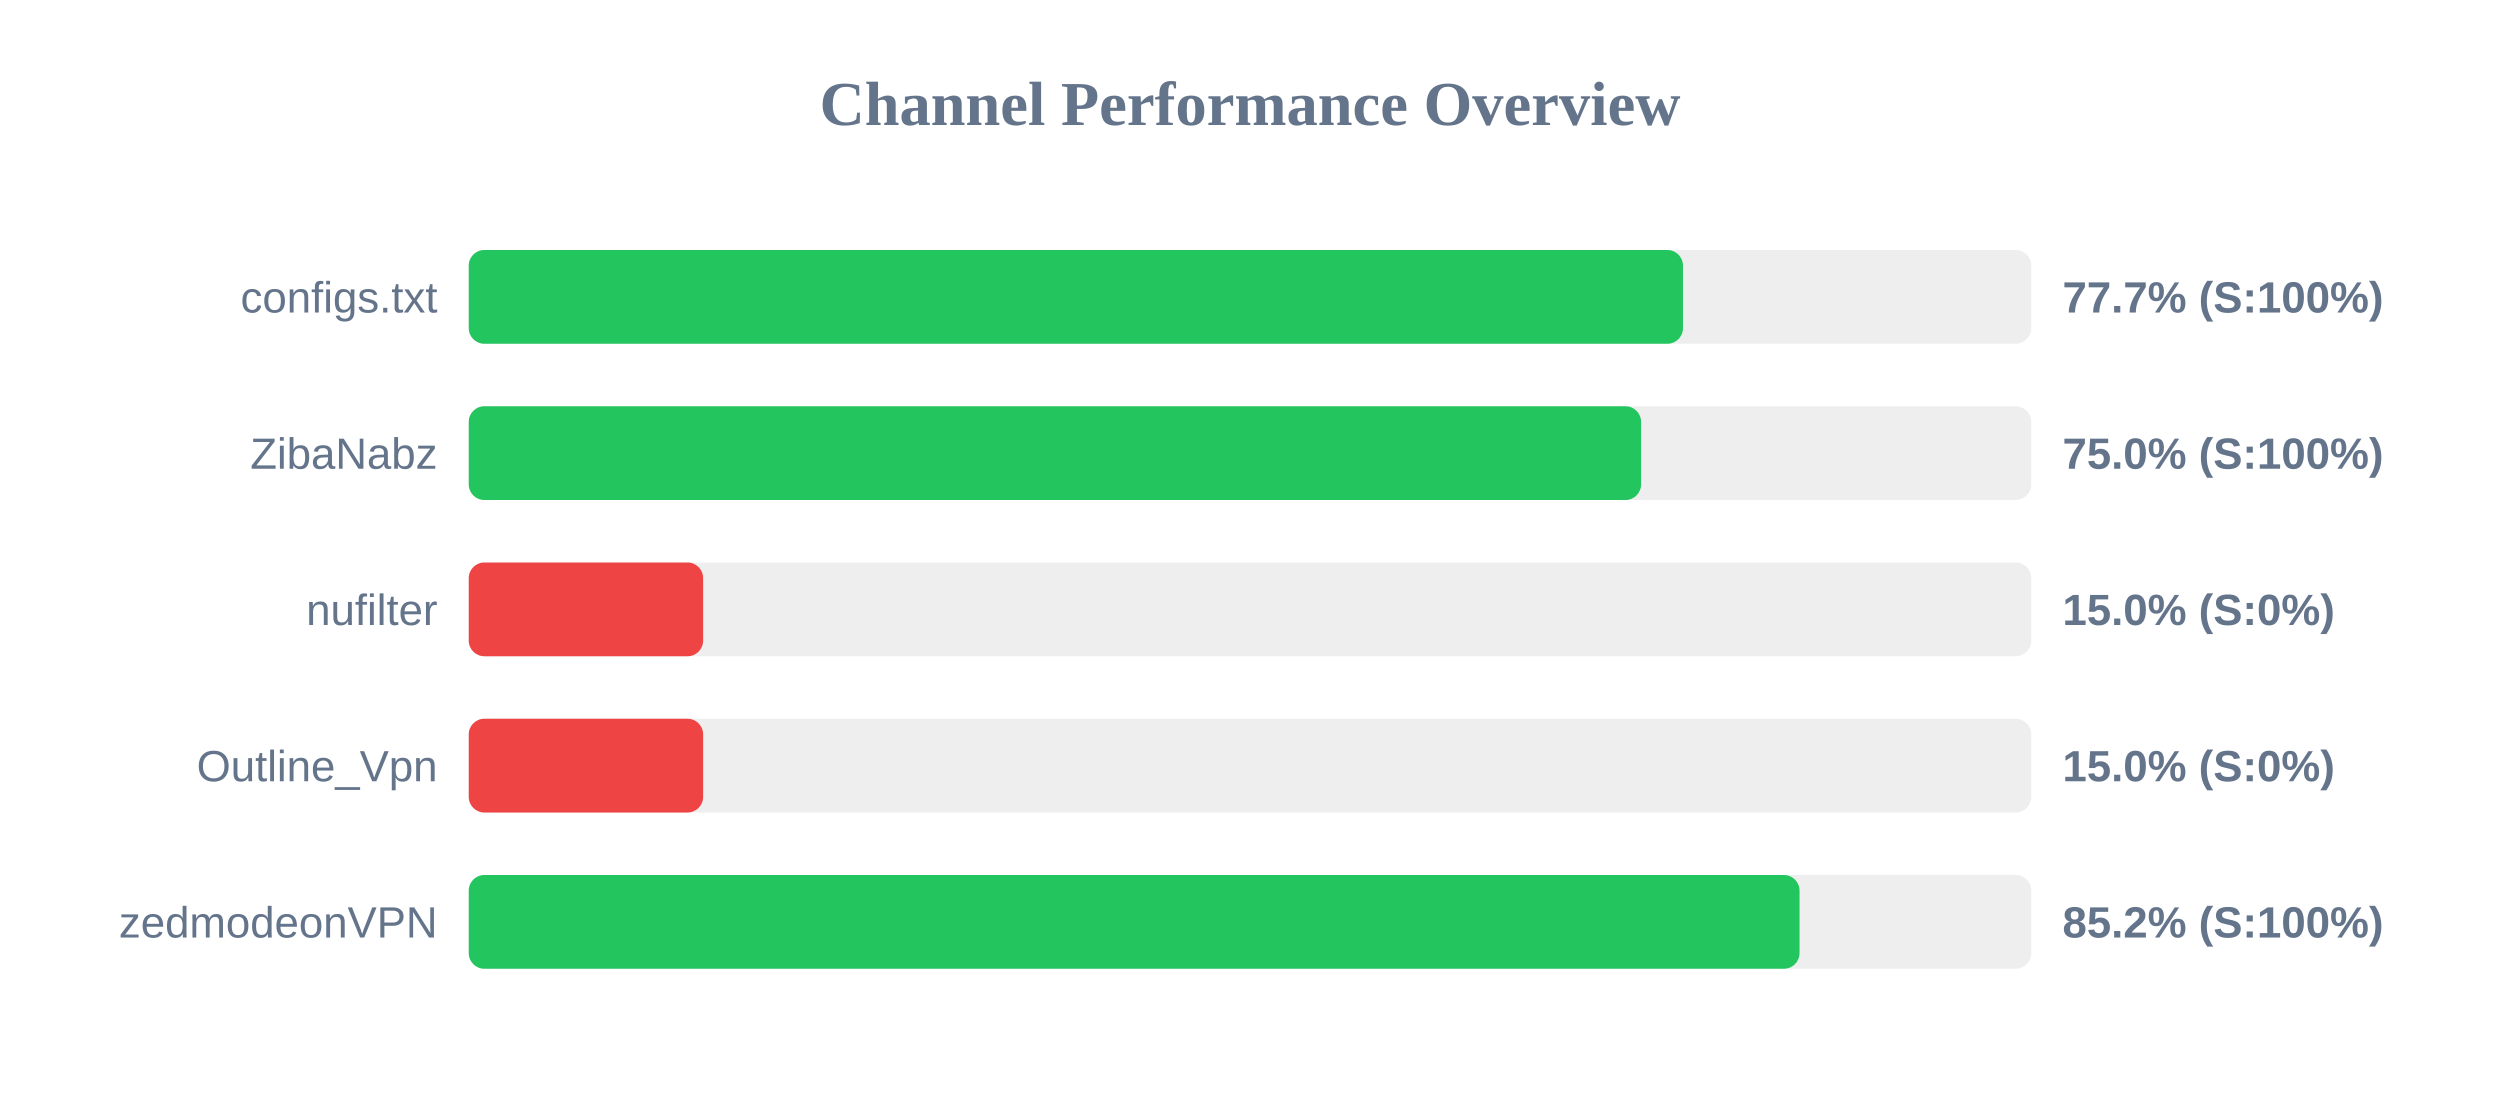
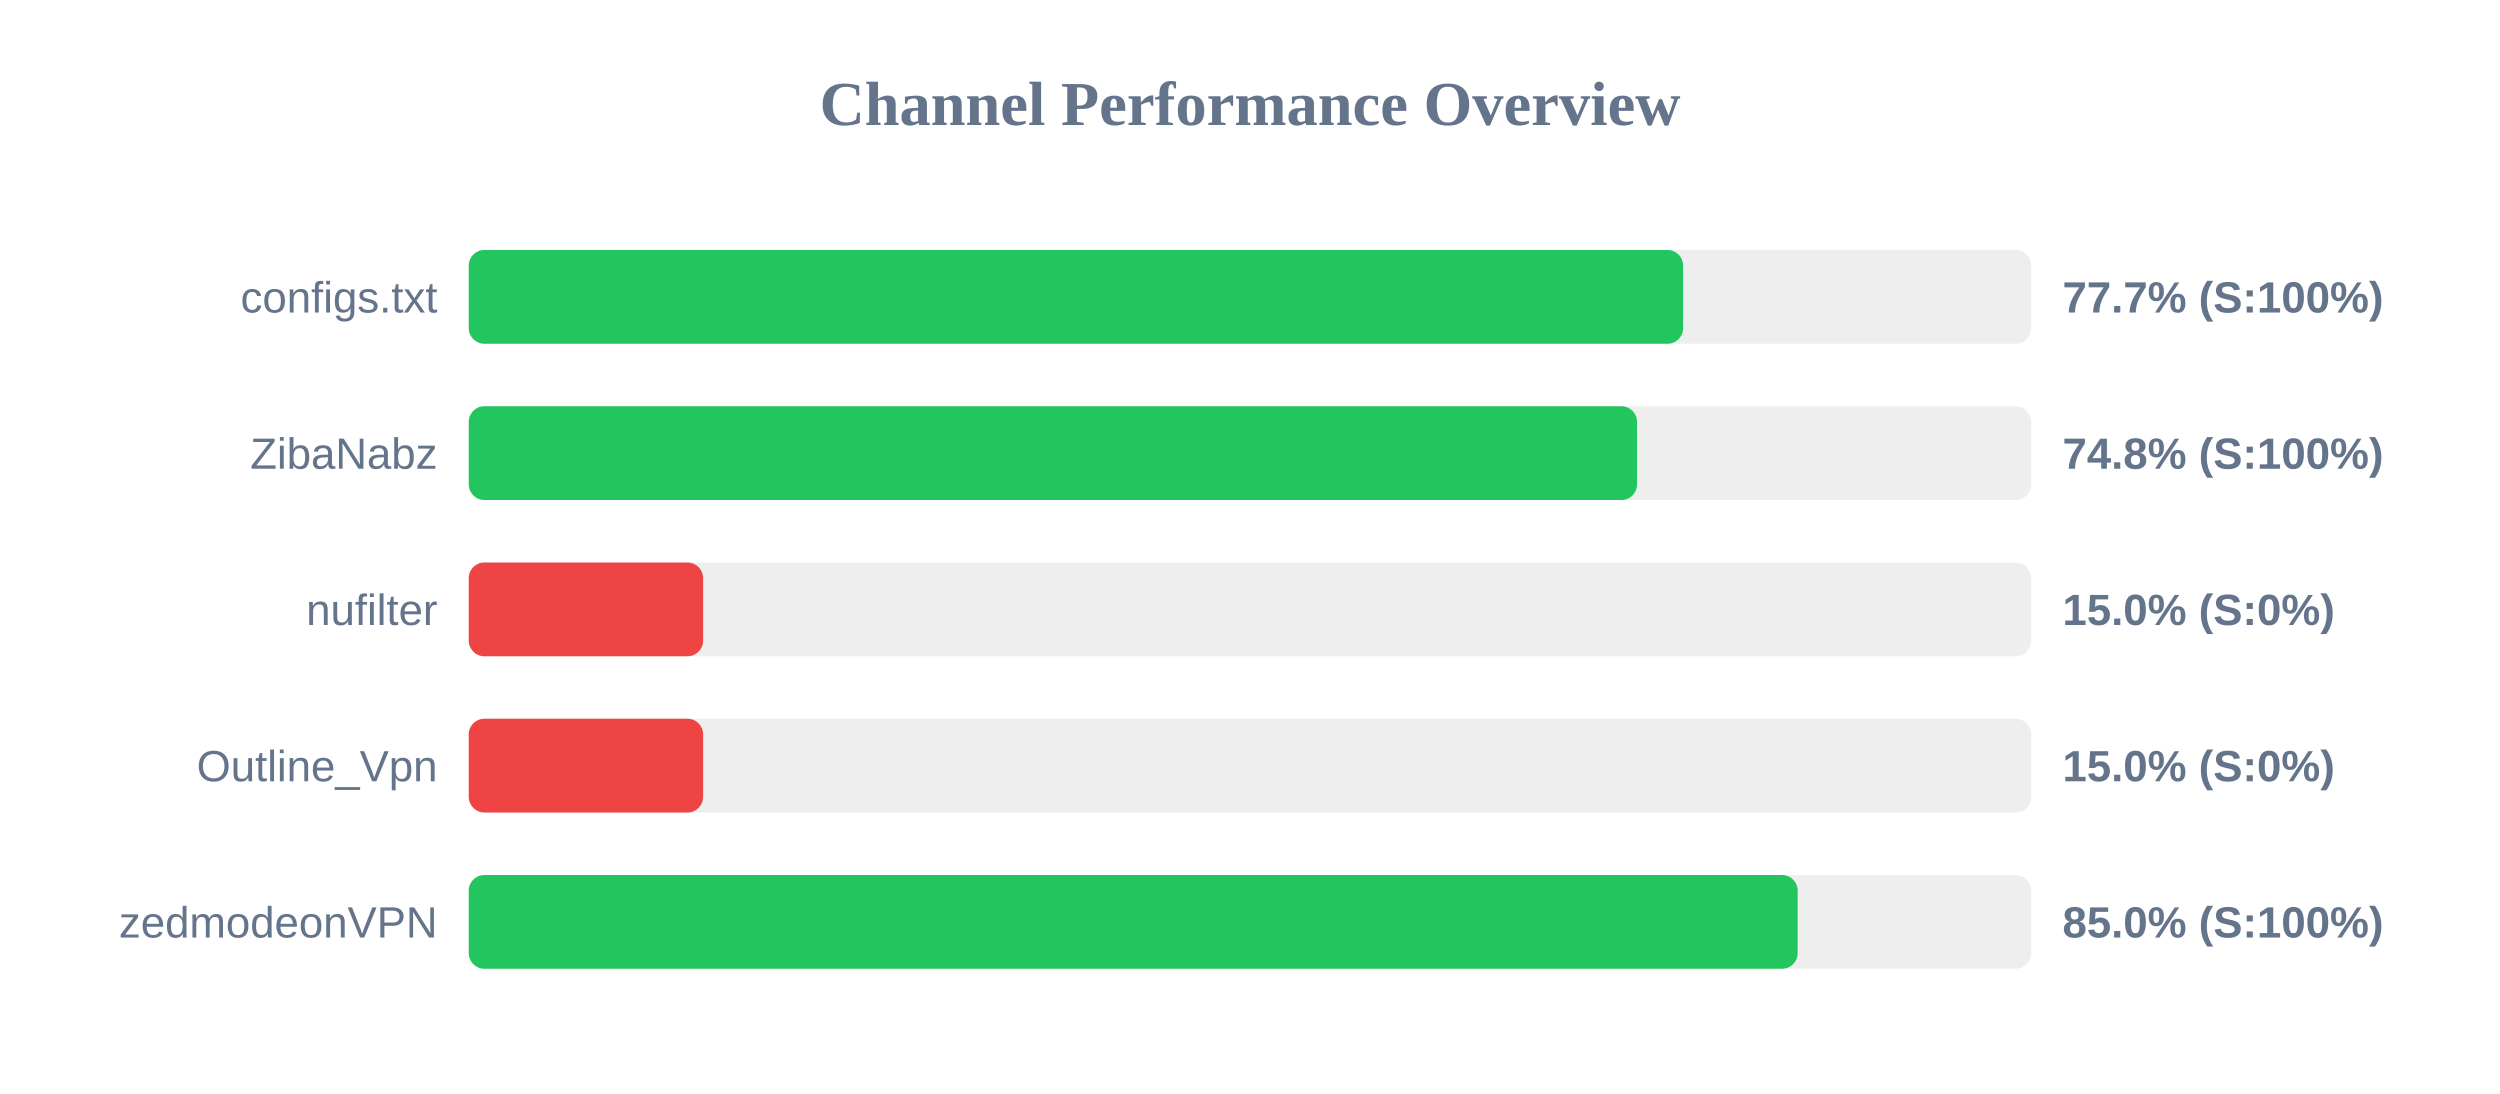
<svg xmlns="http://www.w3.org/2000/svg" width="800" height="350" version="1.1">
  <style>
        .row { font: 14px Arial; fill: #64748b; }
        .score { font: bold 14px Arial; fill: #64748b; }
    </style>
  <text x="400" y="40" text-anchor="middle" font-size="20px" font-weight="bold" fill="#64748b">Channel Performance Overview</text>
  <rect x="150" y="80" width="500" height="30" fill="#eee" rx="5" />
-   <rect x="150" y="80" width="388.55" height="30" fill="#22c55e" rx="5" />
+   <rect x="150" y="80" width="388.6" height="30" fill="#22c55e" rx="5" />
  <text x="140" y="100" text-anchor="end" class="row">configs.txt</text>
  <text x="660" y="100" text-anchor="start" class="score">77.7% (S:100%)</text>
  <rect x="150" y="130" width="500" height="30" fill="#eee" rx="5" />
-   <rect x="150" y="130" width="375.15" height="30" fill="#22c55e" rx="5" />
+   <rect x="150" y="130" width="373.85" height="30" fill="#22c55e" rx="5" />
  <text x="140" y="150" text-anchor="end" class="row">ZibaNabz</text>
-   <text x="660" y="150" text-anchor="start" class="score">75.0% (S:100%)</text>
+   <text x="660" y="150" text-anchor="start" class="score">74.8% (S:100%)</text>
  <rect x="150" y="180" width="500" height="30" fill="#eee" rx="5" />
  <rect x="150" y="180" width="75.0" height="30" fill="#ef4444" rx="5" />
  <text x="140" y="200" text-anchor="end" class="row">nufilter</text>
  <text x="660" y="200" text-anchor="start" class="score">15.0% (S:0%)</text>
  <rect x="150" y="230" width="500" height="30" fill="#eee" rx="5" />
  <rect x="150" y="230" width="75.0" height="30" fill="#ef4444" rx="5" />
  <text x="140" y="250" text-anchor="end" class="row">Outline_Vpn</text>
  <text x="660" y="250" text-anchor="start" class="score">15.0% (S:0%)</text>
  <rect x="150" y="280" width="500" height="30" fill="#eee" rx="5" />
-   <rect x="150" y="280" width="425.85" height="30" fill="#22c55e" rx="5" />
+   <rect x="150" y="280" width="425.25" height="30" fill="#22c55e" rx="5" />
  <text x="140" y="300" text-anchor="end" class="row">zedmodeonVPN</text>
-   <text x="660" y="300" text-anchor="start" class="score">85.2% (S:100%)</text>
+   <text x="660" y="300" text-anchor="start" class="score">85.0% (S:100%)</text>
</svg>
